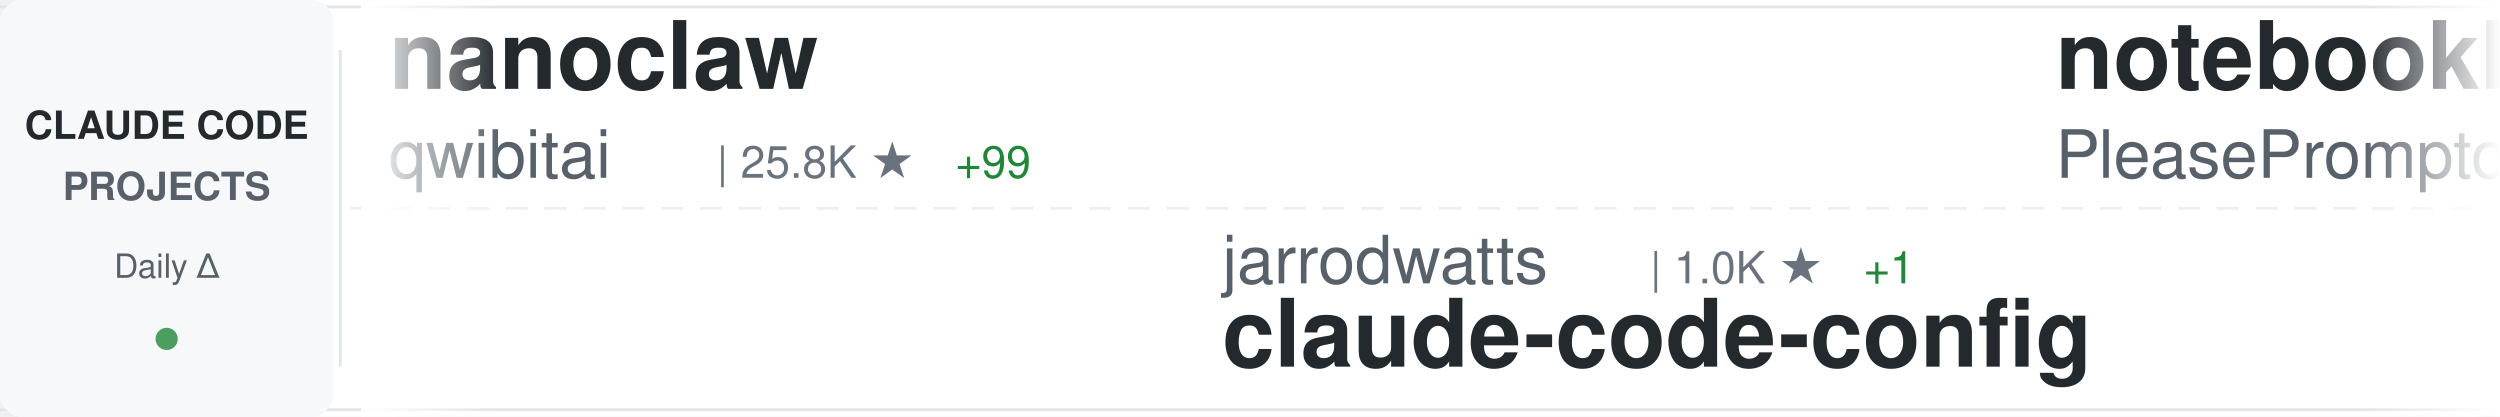
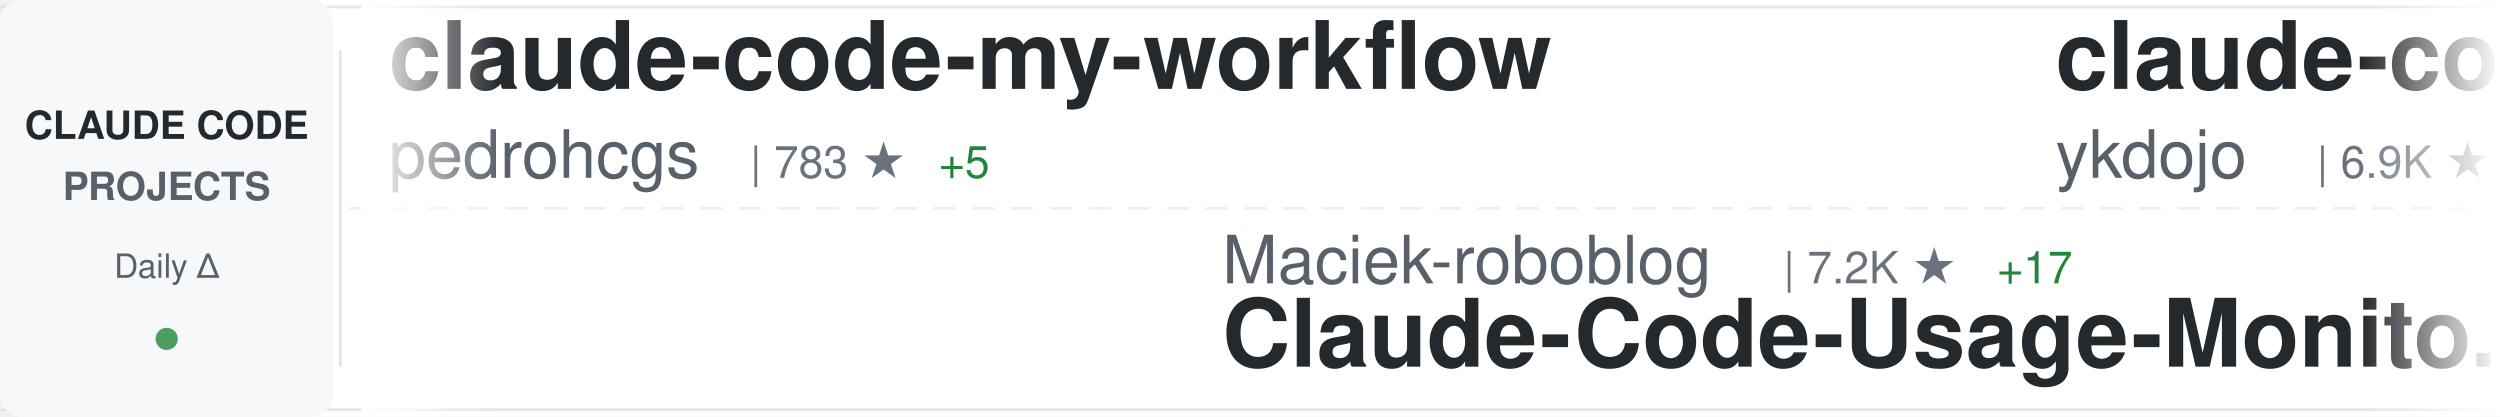
<svg xmlns="http://www.w3.org/2000/svg" width="900" height="150">
  <defs>
    <linearGradient id="awesomeLeftFade" x1="0%" y1="0%" x2="100%" y2="0%">
      <stop offset="0%" style="stop-color:#ffffff;stop-opacity:1" />
      <stop offset="100%" style="stop-color:#ffffff;stop-opacity:0" />
    </linearGradient>
    <linearGradient id="awesomeRightFade" x1="0%" y1="0%" x2="100%" y2="0%">
      <stop offset="0%" style="stop-color:#ffffff;stop-opacity:0" />
      <stop offset="100%" style="stop-color:#ffffff;stop-opacity:1" />
    </linearGradient>
  </defs>
  <rect width="900" height="150" fill="#ffffff" rx="8" />
  <rect x="0" y="2" width="900" height="1" fill="#e1e4e8" />
  <rect x="0" y="147" width="900" height="1" fill="#e1e4e8" />
  <line x1="0" y1="75" x2="900" y2="75" stroke="#e1e4e8" stroke-width="1" stroke-dasharray="8 6" opacity="0.6" />
  <rect x="0" y="0" width="120" height="150" fill="#f6f8fa" rx="8" />
  <text x="60" y="50" font-family="-apple-system, BlinkMacSystemFont, 'Segoe UI', Helvetica, Arial, sans-serif" font-size="14" font-weight="600" fill="#24292e" text-anchor="middle">CLAUDE CODE</text>
  <text x="60" y="72" font-family="-apple-system, BlinkMacSystemFont, 'Segoe UI', Helvetica, Arial, sans-serif" font-size="14" font-weight="600" fill="#586069" text-anchor="middle">PROJECTS</text>
  <text x="60" y="100" font-family="-apple-system, BlinkMacSystemFont, 'Segoe UI', Helvetica, Arial, sans-serif" font-size="12" font-weight="500" fill="#586069" text-anchor="middle">Daily Δ</text>
  <circle cx="60" cy="122" r="4" fill="#22863a" opacity="0.8" />
  <rect x="122" y="18" width="1" height="114" fill="#e1e4e8" />
  <clipPath id="awesomeTickerClip">
    <rect x="130" y="0" width="770" height="150" />
  </clipPath>
  <g clip-path="url(#awesomeTickerClip)">
    <g id="awesomeTickerItems">
      <animateTransform attributeName="transform" attributeType="XML" type="translate" from="0 0" to="-3000 0" dur="54s" repeatCount="indefinite" />
      <g transform="translate(0, 0)">
-         <text x="140" y="32" font-family="-apple-system, BlinkMacSystemFont, 'Segoe UI', Helvetica, Arial, sans-serif" font-size="34" font-weight="600" fill="#24292e">nanoclaw</text>
-         <text x="140" y="64" font-family="-apple-system, BlinkMacSystemFont, 'Segoe UI', Helvetica, Arial, sans-serif" font-size="24" font-weight="400" fill="#586069">qwibitai</text>
-         <text x="258" y="64" font-family="-apple-system, BlinkMacSystemFont, 'Segoe UI', Helvetica, Arial, sans-serif" font-size="16" font-weight="500" fill="#6a737d">| 25.8K ★</text>
-         <text x="344" y="64" font-family="-apple-system, BlinkMacSystemFont, 'Segoe UI', Helvetica, Arial, sans-serif" font-size="16" font-weight="500" fill="#22863a"> +99</text>
+         <text x="140" y="32" font-family="-apple-system, BlinkMacSystemFont, 'Segoe UI', Helvetica, Arial, sans-serif" font-size="34" font-weight="600" fill="#24292e">claude-code-my-workflow</text>
+         <text x="140" y="64" font-family="-apple-system, BlinkMacSystemFont, 'Segoe UI', Helvetica, Arial, sans-serif" font-size="24" font-weight="400" fill="#586069">pedrohcgs</text>
+         <text x="270" y="64" font-family="-apple-system, BlinkMacSystemFont, 'Segoe UI', Helvetica, Arial, sans-serif" font-size="16" font-weight="500" fill="#6a737d">| 783 ★</text>
+         <text x="338" y="64" font-family="-apple-system, BlinkMacSystemFont, 'Segoe UI', Helvetica, Arial, sans-serif" font-size="16" font-weight="500" fill="#22863a"> +5</text>
      </g>
      <g transform="translate(300, 0)">
-         <text x="140" y="102" font-family="-apple-system, BlinkMacSystemFont, 'Segoe UI', Helvetica, Arial, sans-serif" font-size="24" font-weight="400" fill="#586069">jarrodwatts</text>
-         <text x="294" y="102" font-family="-apple-system, BlinkMacSystemFont, 'Segoe UI', Helvetica, Arial, sans-serif" font-size="16" font-weight="500" fill="#6a737d">| 1.0K ★</text>
-         <text x="371" y="102" font-family="-apple-system, BlinkMacSystemFont, 'Segoe UI', Helvetica, Arial, sans-serif" font-size="16" font-weight="500" fill="#22863a"> +1</text>
+         <text x="140" y="102" font-family="-apple-system, BlinkMacSystemFont, 'Segoe UI', Helvetica, Arial, sans-serif" font-size="24" font-weight="400" fill="#586069">Maciek-roboblog</text>
+         <text x="342" y="102" font-family="-apple-system, BlinkMacSystemFont, 'Segoe UI', Helvetica, Arial, sans-serif" font-size="16" font-weight="500" fill="#6a737d">| 7.2K ★</text>
+         <text x="419" y="102" font-family="-apple-system, BlinkMacSystemFont, 'Segoe UI', Helvetica, Arial, sans-serif" font-size="16" font-weight="500" fill="#22863a"> +17</text>
+         <text x="140" y="132" font-family="-apple-system, BlinkMacSystemFont, 'Segoe UI', Helvetica, Arial, sans-serif" font-size="34" font-weight="600" fill="#24292e">Claude-Code-Usage-Monito...</text>
+       </g>
+       <g transform="translate(600, 0)">
+         <text x="140" y="32" font-family="-apple-system, BlinkMacSystemFont, 'Segoe UI', Helvetica, Arial, sans-serif" font-size="34" font-weight="600" fill="#24292e">claude-code-tips</text>
+         <text x="140" y="64" font-family="-apple-system, BlinkMacSystemFont, 'Segoe UI', Helvetica, Arial, sans-serif" font-size="24" font-weight="400" fill="#586069">ykdojo</text>
+         <text x="234" y="64" font-family="-apple-system, BlinkMacSystemFont, 'Segoe UI', Helvetica, Arial, sans-serif" font-size="16" font-weight="500" fill="#6a737d">| 6.9K ★</text>
+         <text x="311" y="64" font-family="-apple-system, BlinkMacSystemFont, 'Segoe UI', Helvetica, Arial, sans-serif" font-size="16" font-weight="500" fill="#22863a"> +32</text>
+       </g>
+       <g transform="translate(900, 0)">
+         <text x="140" y="102" font-family="-apple-system, BlinkMacSystemFont, 'Segoe UI', Helvetica, Arial, sans-serif" font-size="24" font-weight="400" fill="#586069">zebbern</text>
+         <text x="246" y="102" font-family="-apple-system, BlinkMacSystemFont, 'Segoe UI', Helvetica, Arial, sans-serif" font-size="16" font-weight="500" fill="#6a737d">| 3.7K ★</text>
+         <text x="323" y="102" font-family="-apple-system, BlinkMacSystemFont, 'Segoe UI', Helvetica, Arial, sans-serif" font-size="16" font-weight="500" fill="#22863a"> +6</text>
+         <text x="140" y="132" font-family="-apple-system, BlinkMacSystemFont, 'Segoe UI', Helvetica, Arial, sans-serif" font-size="34" font-weight="600" fill="#24292e">claude-code-guide</text>
+       </g>
+       <g transform="translate(1200, 0)">
+         <text x="140" y="32" font-family="-apple-system, BlinkMacSystemFont, 'Segoe UI', Helvetica, Arial, sans-serif" font-size="34" font-weight="600" fill="#24292e">learn-claude-code</text>
+         <text x="140" y="64" font-family="-apple-system, BlinkMacSystemFont, 'Segoe UI', Helvetica, Arial, sans-serif" font-size="24" font-weight="400" fill="#586069">shareAI-lab</text>
+         <text x="294" y="64" font-family="-apple-system, BlinkMacSystemFont, 'Segoe UI', Helvetica, Arial, sans-serif" font-size="16" font-weight="500" fill="#6a737d">| 41.7K ★</text>
+         <text x="380" y="64" font-family="-apple-system, BlinkMacSystemFont, 'Segoe UI', Helvetica, Arial, sans-serif" font-size="16" font-weight="500" fill="#22863a"> +941</text>
+       </g>
+       <g transform="translate(1500, 0)">
+         <text x="140" y="102" font-family="-apple-system, BlinkMacSystemFont, 'Segoe UI', Helvetica, Arial, sans-serif" font-size="24" font-weight="400" fill="#586069">fuergaosi233</text>
+         <text x="306" y="102" font-family="-apple-system, BlinkMacSystemFont, 'Segoe UI', Helvetica, Arial, sans-serif" font-size="16" font-weight="500" fill="#6a737d">| 2.3K ★</text>
+         <text x="383" y="102" font-family="-apple-system, BlinkMacSystemFont, 'Segoe UI', Helvetica, Arial, sans-serif" font-size="16" font-weight="500" fill="#22863a"> +7</text>
+         <text x="140" y="132" font-family="-apple-system, BlinkMacSystemFont, 'Segoe UI', Helvetica, Arial, sans-serif" font-size="34" font-weight="600" fill="#24292e">claude-code-proxy</text>
+       </g>
+       <g transform="translate(1800, 0)">
+         <text x="140" y="32" font-family="-apple-system, BlinkMacSystemFont, 'Segoe UI', Helvetica, Arial, sans-serif" font-size="34" font-weight="600" fill="#24292e">deer-flow</text>
+         <text x="140" y="64" font-family="-apple-system, BlinkMacSystemFont, 'Segoe UI', Helvetica, Arial, sans-serif" font-size="24" font-weight="400" fill="#586069">bytedance</text>
+         <text x="270" y="64" font-family="-apple-system, BlinkMacSystemFont, 'Segoe UI', Helvetica, Arial, sans-serif" font-size="16" font-weight="500" fill="#6a737d">| 51.1K ★</text>
+         <text x="356" y="64" font-family="-apple-system, BlinkMacSystemFont, 'Segoe UI', Helvetica, Arial, sans-serif" font-size="16" font-weight="500" fill="#22863a"> +1.2K</text>
+       </g>
+       <g transform="translate(2100, 0)">
+         <text x="140" y="102" font-family="-apple-system, BlinkMacSystemFont, 'Segoe UI', Helvetica, Arial, sans-serif" font-size="24" font-weight="400" fill="#586069">trailofbits</text>
+         <text x="294" y="102" font-family="-apple-system, BlinkMacSystemFont, 'Segoe UI', Helvetica, Arial, sans-serif" font-size="16" font-weight="500" fill="#6a737d">| 1.7K ★</text>
+         <text x="371" y="102" font-family="-apple-system, BlinkMacSystemFont, 'Segoe UI', Helvetica, Arial, sans-serif" font-size="16" font-weight="500" fill="#22863a"> +7</text>
        <text x="140" y="132" font-family="-apple-system, BlinkMacSystemFont, 'Segoe UI', Helvetica, Arial, sans-serif" font-size="34" font-weight="600" fill="#24292e">claude-code-config</text>
      </g>
-       <g transform="translate(600, 0)">
-         <text x="140" y="32" font-family="-apple-system, BlinkMacSystemFont, 'Segoe UI', Helvetica, Arial, sans-serif" font-size="34" font-weight="600" fill="#24292e">notebooklm-skill</text>
-         <text x="140" y="64" font-family="-apple-system, BlinkMacSystemFont, 'Segoe UI', Helvetica, Arial, sans-serif" font-size="24" font-weight="400" fill="#586069">PleasePrompto</text>
-         <text x="318" y="64" font-family="-apple-system, BlinkMacSystemFont, 'Segoe UI', Helvetica, Arial, sans-serif" font-size="16" font-weight="500" fill="#6a737d">| 5.2K ★</text>
-         <text x="395" y="64" font-family="-apple-system, BlinkMacSystemFont, 'Segoe UI', Helvetica, Arial, sans-serif" font-size="16" font-weight="500" fill="#22863a"> +42</text>
-       </g>
-       <g transform="translate(900, 0)">
-         <text x="140" y="102" font-family="-apple-system, BlinkMacSystemFont, 'Segoe UI', Helvetica, Arial, sans-serif" font-size="24" font-weight="400" fill="#586069">anthropics</text>
-         <text x="282" y="102" font-family="-apple-system, BlinkMacSystemFont, 'Segoe UI', Helvetica, Arial, sans-serif" font-size="16" font-weight="500" fill="#6a737d">| 15.1K ★</text>
-         <text x="368" y="102" font-family="-apple-system, BlinkMacSystemFont, 'Segoe UI', Helvetica, Arial, sans-serif" font-size="16" font-weight="500" fill="#22863a"> +130</text>
-         <text x="140" y="132" font-family="-apple-system, BlinkMacSystemFont, 'Segoe UI', Helvetica, Arial, sans-serif" font-size="34" font-weight="600" fill="#24292e">claude-plugins-official</text>
-       </g>
-       <g transform="translate(1200, 0)">
-         <text x="140" y="32" font-family="-apple-system, BlinkMacSystemFont, 'Segoe UI', Helvetica, Arial, sans-serif" font-size="34" font-weight="600" fill="#24292e">claude-code-hooks-master...</text>
-         <text x="140" y="64" font-family="-apple-system, BlinkMacSystemFont, 'Segoe UI', Helvetica, Arial, sans-serif" font-size="24" font-weight="400" fill="#586069">disler</text>
-         <text x="234" y="64" font-family="-apple-system, BlinkMacSystemFont, 'Segoe UI', Helvetica, Arial, sans-serif" font-size="16" font-weight="500" fill="#6a737d">| 3.4K ★</text>
-         <text x="311" y="64" font-family="-apple-system, BlinkMacSystemFont, 'Segoe UI', Helvetica, Arial, sans-serif" font-size="16" font-weight="500" fill="#22863a"> +7</text>
-       </g>
-       <g transform="translate(1500, 0)">
-         <text x="140" y="102" font-family="-apple-system, BlinkMacSystemFont, 'Segoe UI', Helvetica, Arial, sans-serif" font-size="24" font-weight="400" fill="#586069">anthropics</text>
-         <text x="282" y="102" font-family="-apple-system, BlinkMacSystemFont, 'Segoe UI', Helvetica, Arial, sans-serif" font-size="16" font-weight="500" fill="#6a737d">| 4.0K ★</text>
-         <text x="359" y="102" font-family="-apple-system, BlinkMacSystemFont, 'Segoe UI', Helvetica, Arial, sans-serif" font-size="16" font-weight="500" fill="#22863a"> +15</text>
-         <text x="140" y="132" font-family="-apple-system, BlinkMacSystemFont, 'Segoe UI', Helvetica, Arial, sans-serif" font-size="34" font-weight="600" fill="#24292e">claude-code-security-rev...</text>
-       </g>
-       <g transform="translate(1800, 0)">
-         <text x="140" y="32" font-family="-apple-system, BlinkMacSystemFont, 'Segoe UI', Helvetica, Arial, sans-serif" font-size="34" font-weight="600" fill="#24292e">awesome-claude-code-tool...</text>
-         <text x="140" y="64" font-family="-apple-system, BlinkMacSystemFont, 'Segoe UI', Helvetica, Arial, sans-serif" font-size="24" font-weight="400" fill="#586069">rohitg00</text>
-         <text x="258" y="64" font-family="-apple-system, BlinkMacSystemFont, 'Segoe UI', Helvetica, Arial, sans-serif" font-size="16" font-weight="500" fill="#6a737d">| 932 ★</text>
-         <text x="326" y="64" font-family="-apple-system, BlinkMacSystemFont, 'Segoe UI', Helvetica, Arial, sans-serif" font-size="16" font-weight="500" fill="#22863a"> +14</text>
-       </g>
-       <g transform="translate(2100, 0)">
-         <text x="140" y="102" font-family="-apple-system, BlinkMacSystemFont, 'Segoe UI', Helvetica, Arial, sans-serif" font-size="24" font-weight="400" fill="#586069">davila7</text>
-         <text x="246" y="102" font-family="-apple-system, BlinkMacSystemFont, 'Segoe UI', Helvetica, Arial, sans-serif" font-size="16" font-weight="500" fill="#6a737d">| 23.7K ★</text>
-         <text x="332" y="102" font-family="-apple-system, BlinkMacSystemFont, 'Segoe UI', Helvetica, Arial, sans-serif" font-size="16" font-weight="500" fill="#22863a"> +63</text>
-         <text x="140" y="132" font-family="-apple-system, BlinkMacSystemFont, 'Segoe UI', Helvetica, Arial, sans-serif" font-size="34" font-weight="600" fill="#24292e">claude-code-templates</text>
-       </g>
      <g transform="translate(2400, 0)">
-         <text x="140" y="32" font-family="-apple-system, BlinkMacSystemFont, 'Segoe UI', Helvetica, Arial, sans-serif" font-size="34" font-weight="600" fill="#24292e">claude-agent-sdk-python</text>
-         <text x="140" y="64" font-family="-apple-system, BlinkMacSystemFont, 'Segoe UI', Helvetica, Arial, sans-serif" font-size="24" font-weight="400" fill="#586069">anthropics</text>
-         <text x="282" y="64" font-family="-apple-system, BlinkMacSystemFont, 'Segoe UI', Helvetica, Arial, sans-serif" font-size="16" font-weight="500" fill="#6a737d">| 5.9K ★</text>
-         <text x="359" y="64" font-family="-apple-system, BlinkMacSystemFont, 'Segoe UI', Helvetica, Arial, sans-serif" font-size="16" font-weight="500" fill="#22863a"> +35</text>
+         <text x="140" y="32" font-family="-apple-system, BlinkMacSystemFont, 'Segoe UI', Helvetica, Arial, sans-serif" font-size="34" font-weight="600" fill="#24292e">happy</text>
+         <text x="140" y="64" font-family="-apple-system, BlinkMacSystemFont, 'Segoe UI', Helvetica, Arial, sans-serif" font-size="24" font-weight="400" fill="#586069">slopus</text>
+         <text x="234" y="64" font-family="-apple-system, BlinkMacSystemFont, 'Segoe UI', Helvetica, Arial, sans-serif" font-size="16" font-weight="500" fill="#6a737d">| 16.5K ★</text>
+         <text x="320" y="64" font-family="-apple-system, BlinkMacSystemFont, 'Segoe UI', Helvetica, Arial, sans-serif" font-size="16" font-weight="500" fill="#22863a"> +114</text>
      </g>
      <g transform="translate(2700, 0)">
-         <text x="140" y="102" font-family="-apple-system, BlinkMacSystemFont, 'Segoe UI', Helvetica, Arial, sans-serif" font-size="24" font-weight="400" fill="#586069">bytedance</text>
-         <text x="270" y="102" font-family="-apple-system, BlinkMacSystemFont, 'Segoe UI', Helvetica, Arial, sans-serif" font-size="16" font-weight="500" fill="#6a737d">| 50.7K ★</text>
-         <text x="356" y="102" font-family="-apple-system, BlinkMacSystemFont, 'Segoe UI', Helvetica, Arial, sans-serif" font-size="16" font-weight="500" fill="#22863a"> +1.1K</text>
-         <text x="140" y="132" font-family="-apple-system, BlinkMacSystemFont, 'Segoe UI', Helvetica, Arial, sans-serif" font-size="34" font-weight="600" fill="#24292e">deer-flow</text>
+         <text x="140" y="102" font-family="-apple-system, BlinkMacSystemFont, 'Segoe UI', Helvetica, Arial, sans-serif" font-size="24" font-weight="400" fill="#586069">jeremylongshore</text>
+         <text x="342" y="102" font-family="-apple-system, BlinkMacSystemFont, 'Segoe UI', Helvetica, Arial, sans-serif" font-size="16" font-weight="500" fill="#6a737d">| 1.7K ★</text>
+         <text x="419" y="102" font-family="-apple-system, BlinkMacSystemFont, 'Segoe UI', Helvetica, Arial, sans-serif" font-size="16" font-weight="500" fill="#22863a"> +7</text>
+         <text x="140" y="132" font-family="-apple-system, BlinkMacSystemFont, 'Segoe UI', Helvetica, Arial, sans-serif" font-size="34" font-weight="600" fill="#24292e">claude-code-plugins-plus...</text>
      </g>
      <g transform="translate(3000, 0)">
-         <text x="140" y="32" font-family="-apple-system, BlinkMacSystemFont, 'Segoe UI', Helvetica, Arial, sans-serif" font-size="34" font-weight="600" fill="#24292e">nanoclaw</text>
-         <text x="140" y="64" font-family="-apple-system, BlinkMacSystemFont, 'Segoe UI', Helvetica, Arial, sans-serif" font-size="24" font-weight="400" fill="#586069">qwibitai</text>
-         <text x="258" y="64" font-family="-apple-system, BlinkMacSystemFont, 'Segoe UI', Helvetica, Arial, sans-serif" font-size="16" font-weight="500" fill="#6a737d">| 25.8K ★</text>
-         <text x="344" y="64" font-family="-apple-system, BlinkMacSystemFont, 'Segoe UI', Helvetica, Arial, sans-serif" font-size="16" font-weight="500" fill="#22863a"> +99</text>
+         <text x="140" y="32" font-family="-apple-system, BlinkMacSystemFont, 'Segoe UI', Helvetica, Arial, sans-serif" font-size="34" font-weight="600" fill="#24292e">claude-code-my-workflow</text>
+         <text x="140" y="64" font-family="-apple-system, BlinkMacSystemFont, 'Segoe UI', Helvetica, Arial, sans-serif" font-size="24" font-weight="400" fill="#586069">pedrohcgs</text>
+         <text x="270" y="64" font-family="-apple-system, BlinkMacSystemFont, 'Segoe UI', Helvetica, Arial, sans-serif" font-size="16" font-weight="500" fill="#6a737d">| 783 ★</text>
+         <text x="338" y="64" font-family="-apple-system, BlinkMacSystemFont, 'Segoe UI', Helvetica, Arial, sans-serif" font-size="16" font-weight="500" fill="#22863a"> +5</text>
      </g>
      <g transform="translate(3300, 0)">
-         <text x="140" y="102" font-family="-apple-system, BlinkMacSystemFont, 'Segoe UI', Helvetica, Arial, sans-serif" font-size="24" font-weight="400" fill="#586069">jarrodwatts</text>
-         <text x="294" y="102" font-family="-apple-system, BlinkMacSystemFont, 'Segoe UI', Helvetica, Arial, sans-serif" font-size="16" font-weight="500" fill="#6a737d">| 1.0K ★</text>
-         <text x="371" y="102" font-family="-apple-system, BlinkMacSystemFont, 'Segoe UI', Helvetica, Arial, sans-serif" font-size="16" font-weight="500" fill="#22863a"> +1</text>
-         <text x="140" y="132" font-family="-apple-system, BlinkMacSystemFont, 'Segoe UI', Helvetica, Arial, sans-serif" font-size="34" font-weight="600" fill="#24292e">claude-code-config</text>
+         <text x="140" y="102" font-family="-apple-system, BlinkMacSystemFont, 'Segoe UI', Helvetica, Arial, sans-serif" font-size="24" font-weight="400" fill="#586069">Maciek-roboblog</text>
+         <text x="342" y="102" font-family="-apple-system, BlinkMacSystemFont, 'Segoe UI', Helvetica, Arial, sans-serif" font-size="16" font-weight="500" fill="#6a737d">| 7.2K ★</text>
+         <text x="419" y="102" font-family="-apple-system, BlinkMacSystemFont, 'Segoe UI', Helvetica, Arial, sans-serif" font-size="16" font-weight="500" fill="#22863a"> +17</text>
+         <text x="140" y="132" font-family="-apple-system, BlinkMacSystemFont, 'Segoe UI', Helvetica, Arial, sans-serif" font-size="34" font-weight="600" fill="#24292e">Claude-Code-Usage-Monito...</text>
      </g>
      <g transform="translate(3600, 0)">
-         <text x="140" y="32" font-family="-apple-system, BlinkMacSystemFont, 'Segoe UI', Helvetica, Arial, sans-serif" font-size="34" font-weight="600" fill="#24292e">notebooklm-skill</text>
-         <text x="140" y="64" font-family="-apple-system, BlinkMacSystemFont, 'Segoe UI', Helvetica, Arial, sans-serif" font-size="24" font-weight="400" fill="#586069">PleasePrompto</text>
-         <text x="318" y="64" font-family="-apple-system, BlinkMacSystemFont, 'Segoe UI', Helvetica, Arial, sans-serif" font-size="16" font-weight="500" fill="#6a737d">| 5.2K ★</text>
-         <text x="395" y="64" font-family="-apple-system, BlinkMacSystemFont, 'Segoe UI', Helvetica, Arial, sans-serif" font-size="16" font-weight="500" fill="#22863a"> +42</text>
+         <text x="140" y="32" font-family="-apple-system, BlinkMacSystemFont, 'Segoe UI', Helvetica, Arial, sans-serif" font-size="34" font-weight="600" fill="#24292e">claude-code-tips</text>
+         <text x="140" y="64" font-family="-apple-system, BlinkMacSystemFont, 'Segoe UI', Helvetica, Arial, sans-serif" font-size="24" font-weight="400" fill="#586069">ykdojo</text>
+         <text x="234" y="64" font-family="-apple-system, BlinkMacSystemFont, 'Segoe UI', Helvetica, Arial, sans-serif" font-size="16" font-weight="500" fill="#6a737d">| 6.9K ★</text>
+         <text x="311" y="64" font-family="-apple-system, BlinkMacSystemFont, 'Segoe UI', Helvetica, Arial, sans-serif" font-size="16" font-weight="500" fill="#22863a"> +32</text>
      </g>
      <g transform="translate(3900, 0)">
-         <text x="140" y="102" font-family="-apple-system, BlinkMacSystemFont, 'Segoe UI', Helvetica, Arial, sans-serif" font-size="24" font-weight="400" fill="#586069">anthropics</text>
-         <text x="282" y="102" font-family="-apple-system, BlinkMacSystemFont, 'Segoe UI', Helvetica, Arial, sans-serif" font-size="16" font-weight="500" fill="#6a737d">| 15.1K ★</text>
-         <text x="368" y="102" font-family="-apple-system, BlinkMacSystemFont, 'Segoe UI', Helvetica, Arial, sans-serif" font-size="16" font-weight="500" fill="#22863a"> +130</text>
-         <text x="140" y="132" font-family="-apple-system, BlinkMacSystemFont, 'Segoe UI', Helvetica, Arial, sans-serif" font-size="34" font-weight="600" fill="#24292e">claude-plugins-official</text>
+         <text x="140" y="102" font-family="-apple-system, BlinkMacSystemFont, 'Segoe UI', Helvetica, Arial, sans-serif" font-size="24" font-weight="400" fill="#586069">zebbern</text>
+         <text x="246" y="102" font-family="-apple-system, BlinkMacSystemFont, 'Segoe UI', Helvetica, Arial, sans-serif" font-size="16" font-weight="500" fill="#6a737d">| 3.7K ★</text>
+         <text x="323" y="102" font-family="-apple-system, BlinkMacSystemFont, 'Segoe UI', Helvetica, Arial, sans-serif" font-size="16" font-weight="500" fill="#22863a"> +6</text>
+         <text x="140" y="132" font-family="-apple-system, BlinkMacSystemFont, 'Segoe UI', Helvetica, Arial, sans-serif" font-size="34" font-weight="600" fill="#24292e">claude-code-guide</text>
      </g>
    </g>
  </g>
  <rect x="130" y="0" width="50" height="150" fill="url(#awesomeLeftFade)" />
  <rect x="850" y="0" width="50" height="150" fill="url(#awesomeRightFade)" />
</svg>
